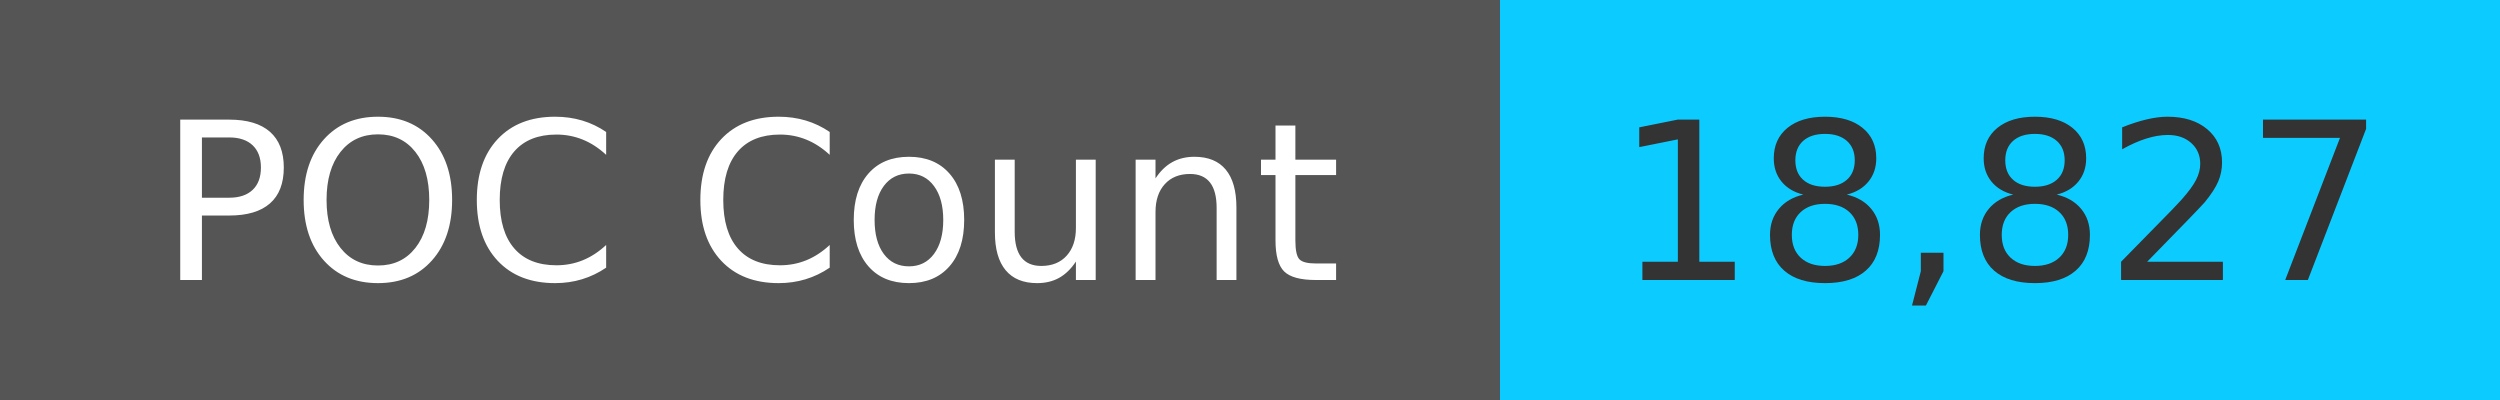
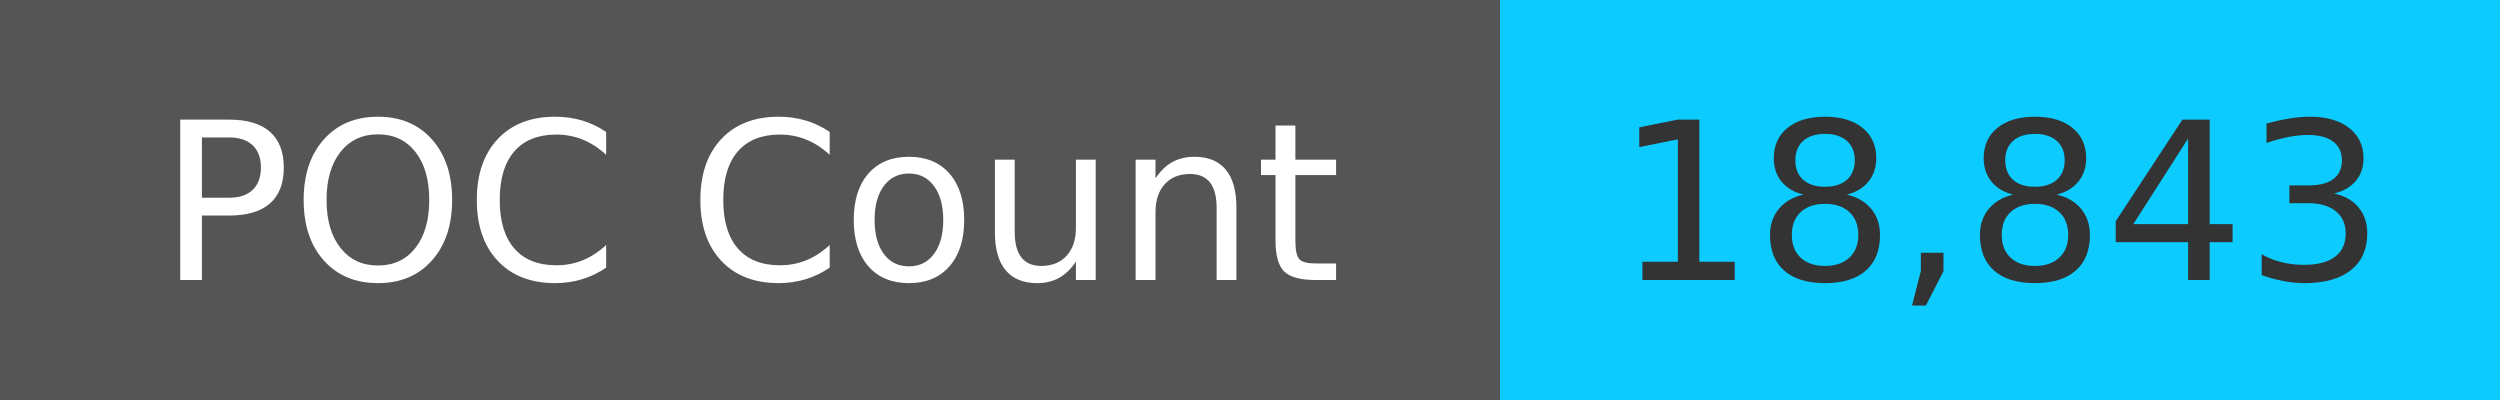
<svg xmlns="http://www.w3.org/2000/svg" width="125" height="20" role="img">
  <linearGradient id="s" x2="0" y2="100%">
    <stop offset="0" stop-color="#bbb" stop-opacity=".1" />
    <stop offset="1" stop-opacity=".1" />
  </linearGradient>
  <g>
    <rect width="75" height="20" fill="#555" />
    <rect x="75" width="267" height="20" fill="#0cccff" />
  </g>
  <g fill="#fff" text-anchor="middle" font-family="Verdana,Geneva,DejaVu Sans,sans-serif" text-rendering="geometricPrecision" font-size="110">
    <text x="375" y="140" transform="scale(.1)" fill="#fff">
            POC Count
        </text>
    <text x="1000" y="140" transform="scale(.1)" fill="#333">
-             18,827
+             18,843
        </text>
  </g>
</svg>
